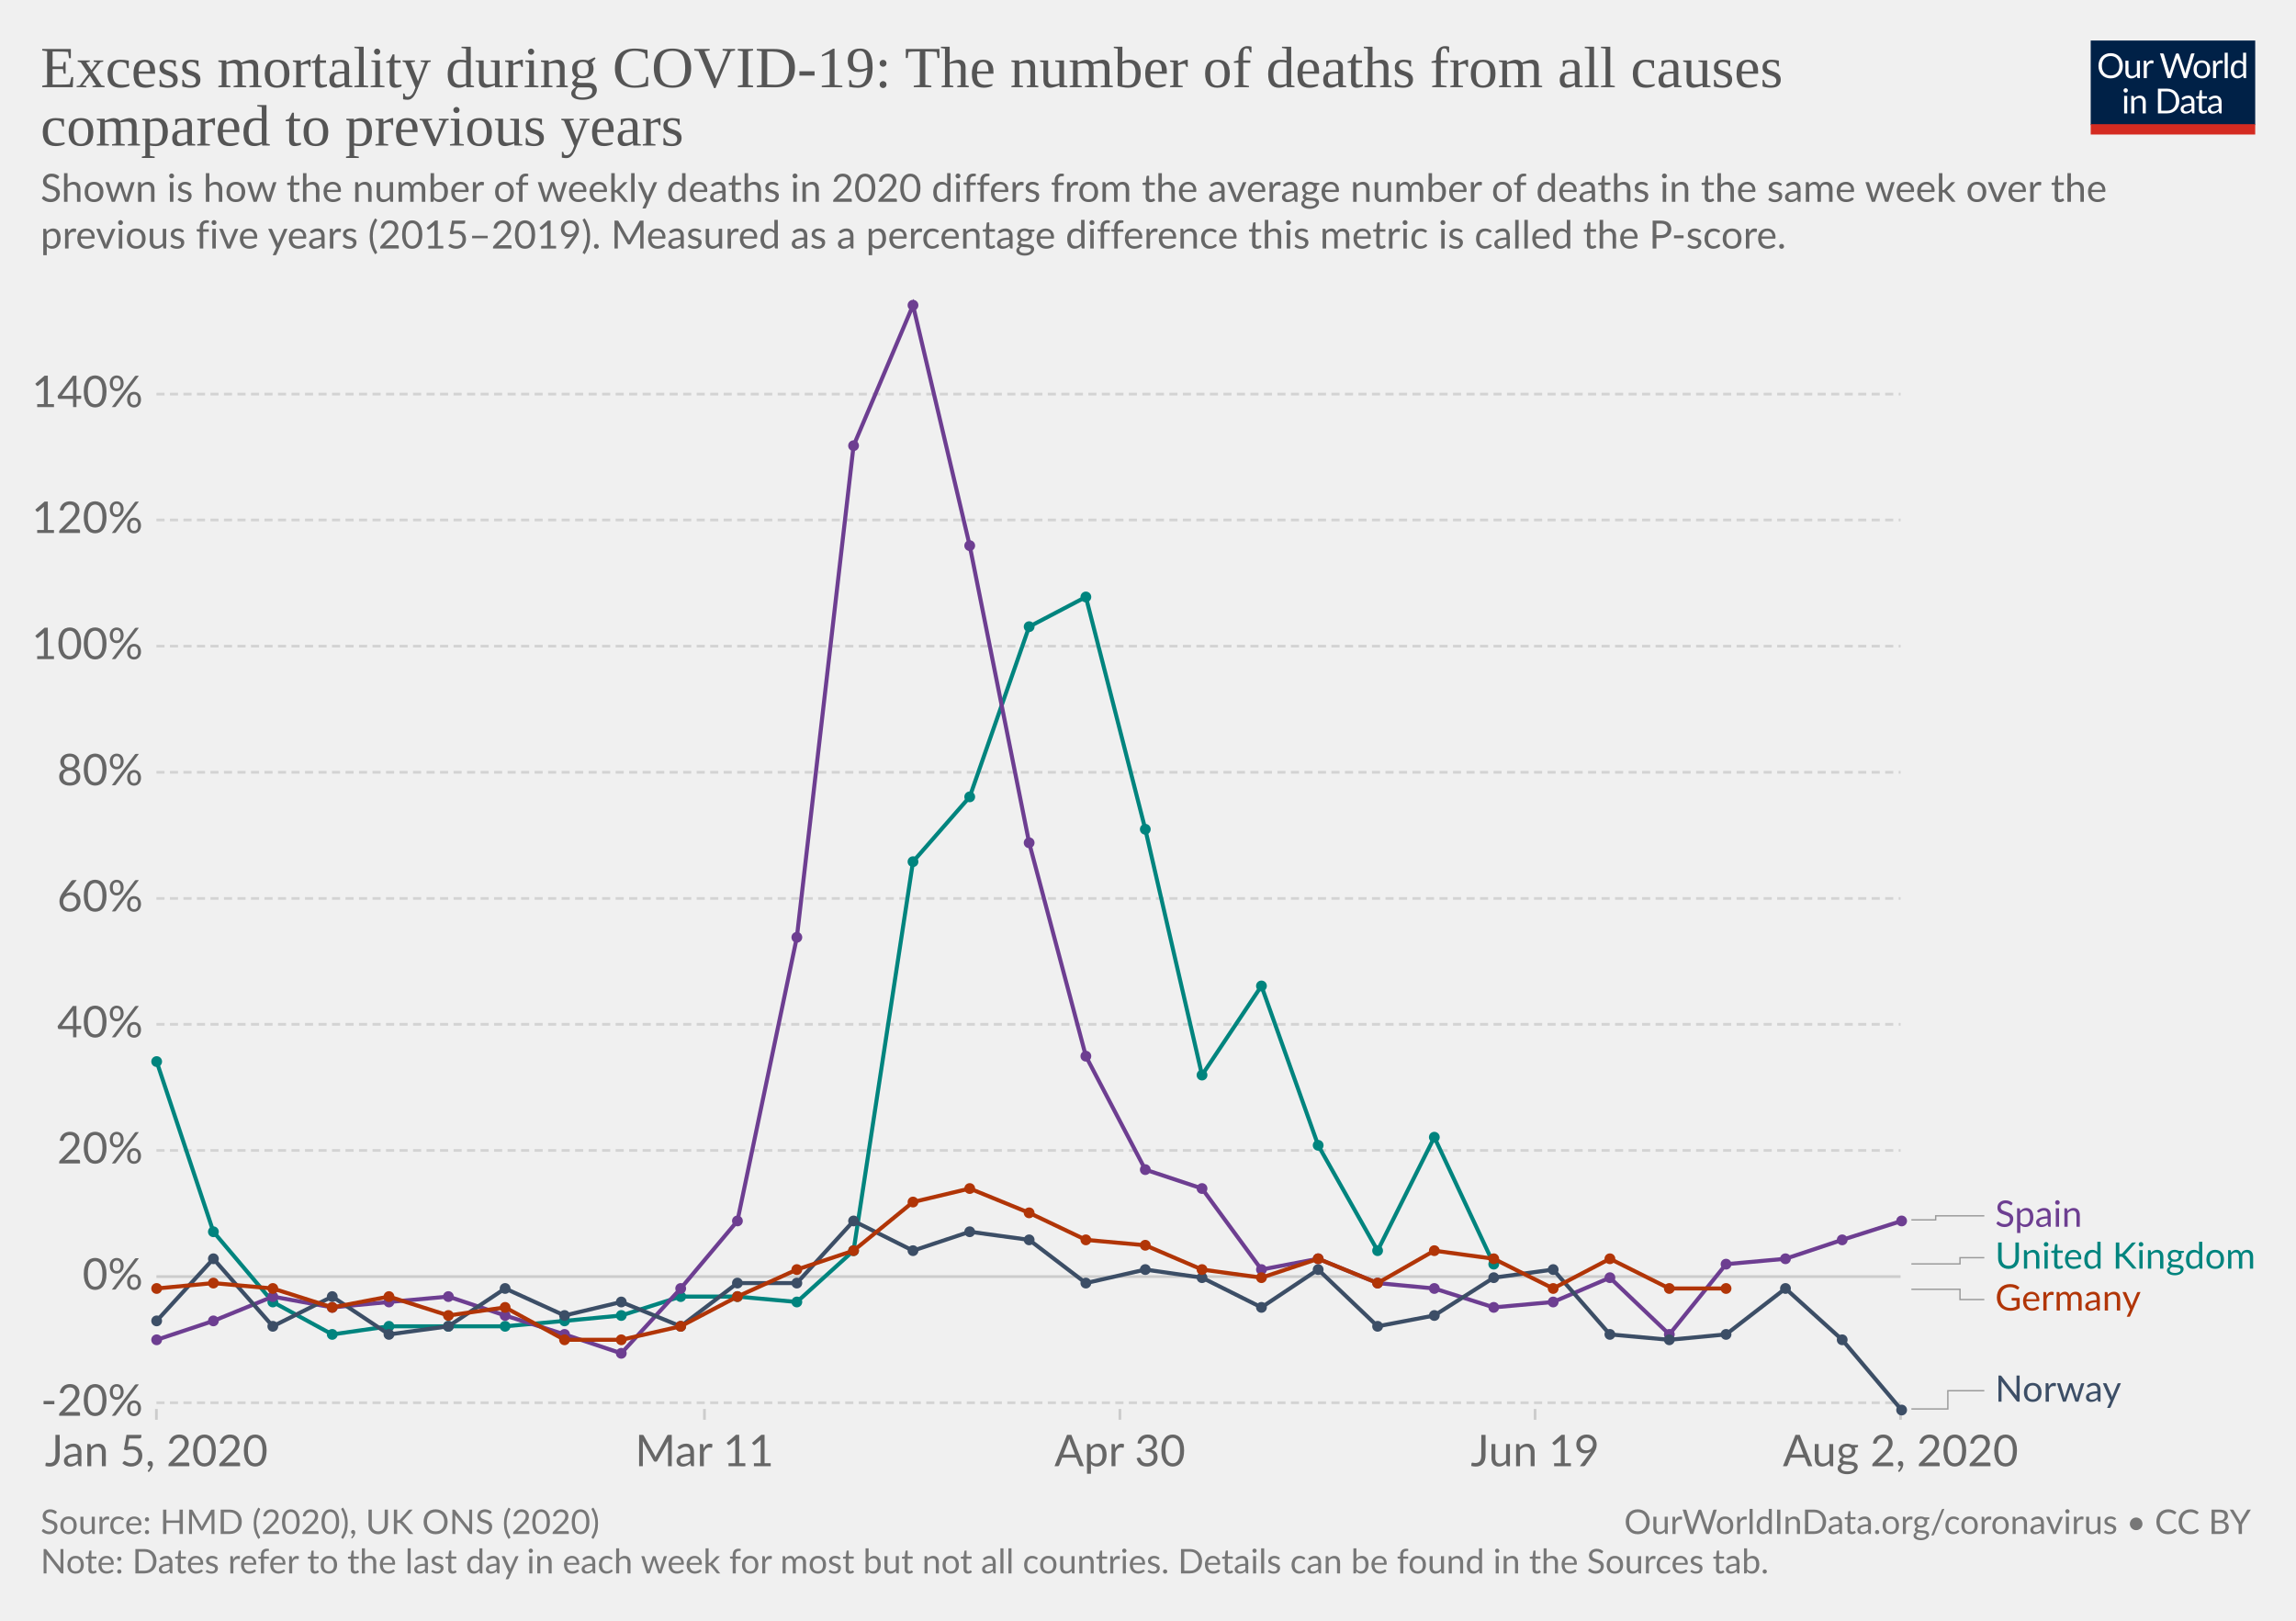
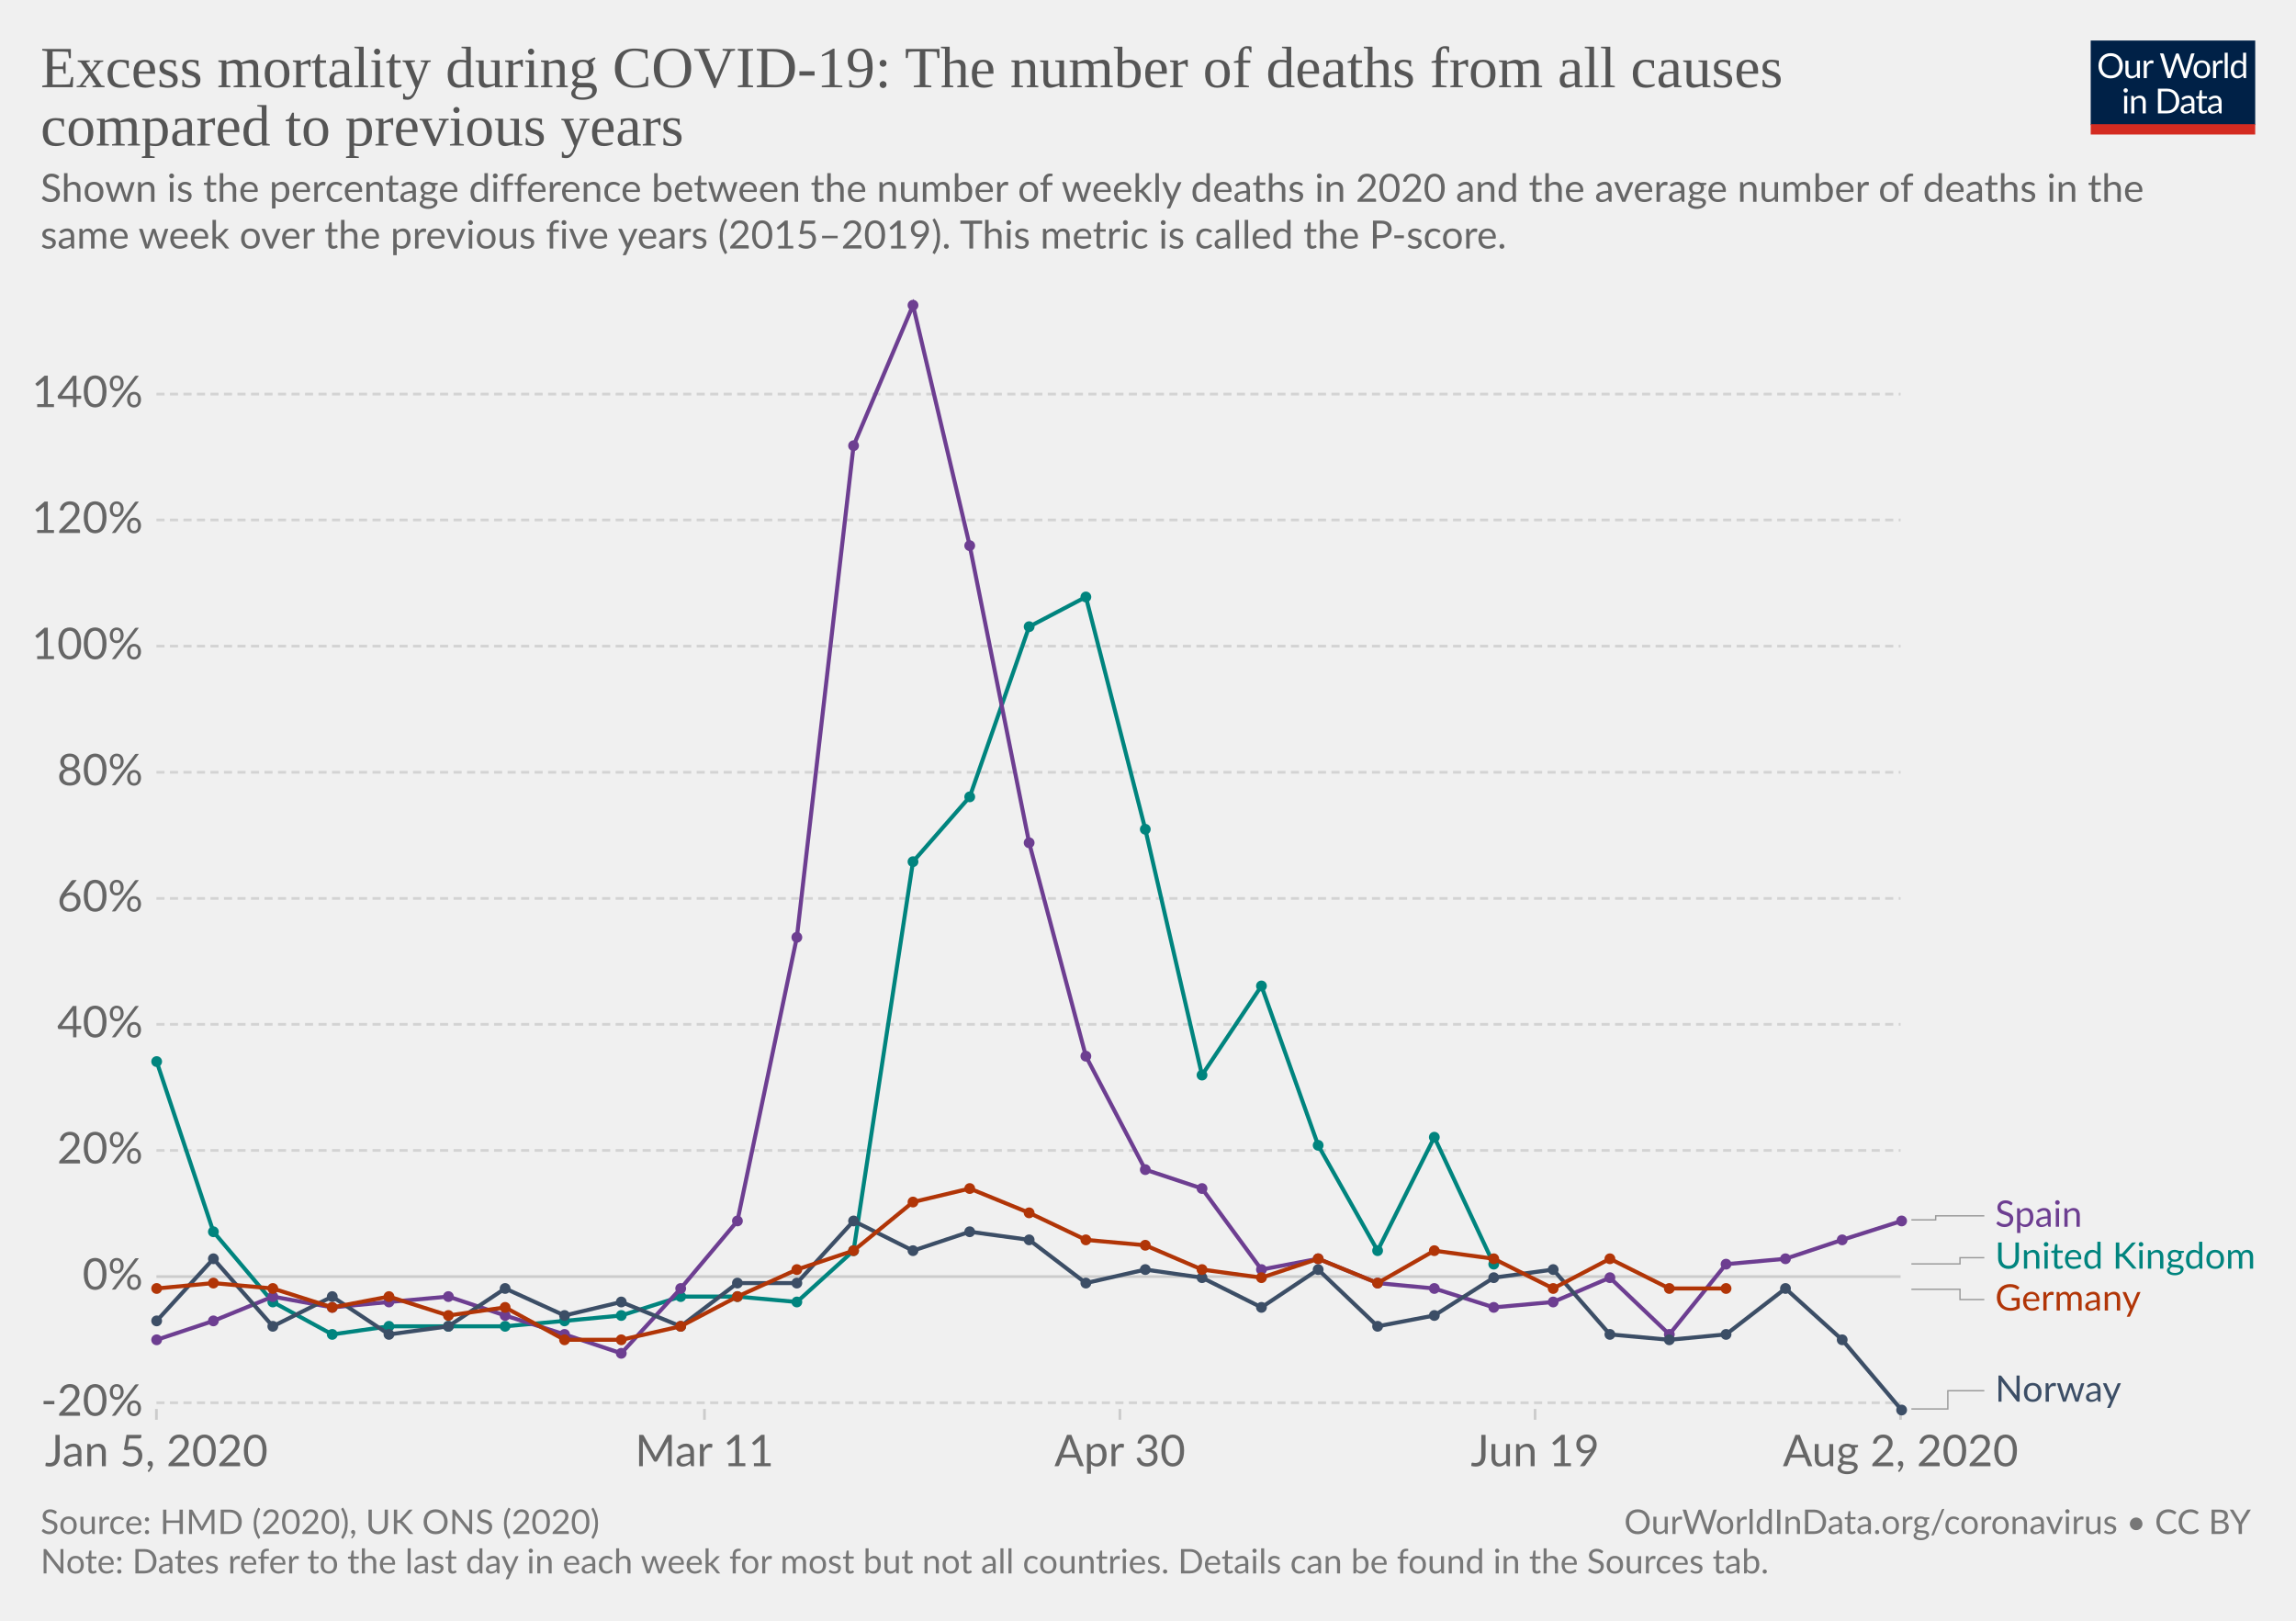
<svg xmlns="http://www.w3.org/2000/svg" version="1.1" style="background-color:#fff;-webkit-font-smoothing:antialiased" width="850" height="600" viewBox="0 0 850 600" font-family="Lato,'Helvetica Neue',Helvetica,Arial,sans-serif" font-size="18" text-rendering="optimizeLegibility">
  <g class="HeaderView">
    <g transform="matrix(.29 0 0 .29 774 15)">
      <svg width="210" height="120" viewBox="0 0 210 120" fill="none">
        <g clip-path="url(#clip0)">
          <path d="M0 0h210v107.89H0V0z" fill="#002147" />
          <path d="M40.98 32.25c0 2.36-.38 4.53-1.12 6.51a14.26 14.26 0 01-8.1 8.4c-1.9.78-4.02 1.17-6.34 1.17a16.6 16.6 0 01-6.33-1.17 14.31 14.31 0 01-8.08-8.4 18.29 18.29 0 01-1.12-6.51c0-2.36.38-4.53 1.12-6.5a14.32 14.32 0 018.07-8.44c1.92-.8 4.03-1.19 6.34-1.19 2.32 0 4.43.4 6.34 1.19 1.92.8 3.56 1.9 4.93 3.34a14.87 14.87 0 013.17 5.1 18.1 18.1 0 011.12 6.5zm-4.38 0c0-1.94-.26-3.68-.8-5.22a10.91 10.91 0 00-2.24-3.89 9.68 9.68 0 00-3.52-2.46 11.95 11.95 0 00-4.62-.86c-1.68 0-3.21.28-4.6.86a9.88 9.88 0 00-3.54 2.46 10.91 10.91 0 00-2.24 3.9c-.53 1.53-.8 3.27-.8 5.2 0 1.94.27 3.68.8 5.22a11.17 11.17 0 002.24 3.9 10.01 10.01 0 003.55 2.44c1.38.56 2.9.83 4.6.83 1.7 0 3.24-.27 4.61-.83a9.8 9.8 0 003.52-2.44 11.17 11.17 0 002.25-3.9c.53-1.54.8-3.28.8-5.21zm26.22-6.54V48H60.5c-.56 0-.9-.27-1.05-.81l-.31-2.4a12.45 12.45 0 01-3.26 2.6c-1.2.64-2.58.96-4.13.96-1.22 0-2.3-.2-3.24-.6a6.52 6.52 0 01-2.33-1.7 7.37 7.37 0 01-1.43-2.67c-.3-1.04-.46-2.2-.46-3.45V25.7h3.91v14.22c0 1.68.38 2.99 1.15 3.91.77.93 1.96 1.39 3.54 1.39 1.16 0 2.24-.27 3.23-.82a10.42 10.42 0 002.8-2.28V25.7h3.91zm8.61 4.47a9.94 9.94 0 012.6-3.56 5.64 5.64 0 013.76-1.3c.47 0 .92.05 1.34.15.44.1.83.27 1.17.49l-.3 2.92c-.09.37-.3.55-.66.55-.2 0-.5-.04-.9-.13a6.21 6.21 0 00-3.24.18c-.54.2-1.03.5-1.47.92-.42.4-.81.9-1.17 1.5-.33.58-.64 1.26-.92 2.02V48H67.7V25.71h2.25c.42 0 .72.08.88.25.16.16.27.44.33.83l.26 3.39zm61.16-13.7L122.75 48h-3.82l-7.99-24.05a21.95 21.95 0 01-.42-1.58 38.36 38.36 0 01-.44 1.58L102.05 48h-3.83L88.4 16.47h3.54c.38 0 .7.1.95.29.26.2.43.43.5.73l6.52 21.9c.1.4.2.83.28 1.28.1.46.2.94.29 1.46l.3-1.46c.12-.47.25-.9.38-1.27l7.41-21.91c.1-.25.26-.48.51-.69.27-.22.58-.33.95-.33h1.23c.38 0 .69.1.92.29.24.2.41.43.53.73l7.4 21.9a28.4 28.4 0 01.68 2.62 29.52 29.52 0 01.52-2.61l6.54-21.91c.07-.27.23-.5.48-.7.27-.21.58-.32.95-.32h3.32zm9.35 8.88c1.63 0 3.1.27 4.4.82a9.43 9.43 0 015.46 5.94c.5 1.4.74 2.98.74 4.73 0 1.76-.25 3.34-.74 4.75a9.43 9.43 0 01-5.46 5.92c-1.3.52-2.77.79-4.4.79-1.64 0-3.12-.27-4.44-.8a9.42 9.42 0 01-3.35-2.3c-.92-1-1.63-2.2-2.13-3.61-.49-1.41-.73-3-.73-4.75s.24-3.33.73-4.73c.5-1.43 1.2-2.64 2.13-3.63a9.4 9.4 0 013.35-2.31c1.32-.55 2.8-.82 4.44-.82zm0 19.89c2.2 0 3.84-.73 4.93-2.2 1.08-1.48 1.63-3.54 1.63-6.18 0-2.66-.55-4.72-1.63-6.2-1.09-1.49-2.73-2.23-4.93-2.23-1.12 0-2.09.2-2.93.57a5.7 5.7 0 00-2.06 1.65 7.5 7.5 0 00-1.24 2.67c-.26 1.04-.4 2.22-.4 3.54 0 2.64.55 4.7 1.64 6.18 1.1 1.47 2.76 2.2 4.99 2.2zm17.97-15.07a9.94 9.94 0 012.6-3.56 5.64 5.64 0 013.76-1.3c.47 0 .91.05 1.34.15.44.1.83.27 1.16.49l-.28 2.92c-.09.37-.31.55-.66.55-.2 0-.5-.04-.9-.13a6.2 6.2 0 00-3.24.18c-.54.2-1.03.5-1.47.92-.43.4-.82.9-1.17 1.5a13.1 13.1 0 00-.92 2.02V48h-3.94V25.71h2.24c.43 0 .72.08.88.25.17.16.28.44.33.83l.27 3.39zm15.04-14.59V48h-3.92V15.6h3.92zm19.55 15.43a6.22 6.22 0 00-2.38-2.05 6.7 6.7 0 00-2.86-.6c-2.07 0-3.66.75-4.77 2.23-1.12 1.48-1.68 3.6-1.68 6.33 0 1.46.13 2.7.38 3.74a7.29 7.29 0 001.1 2.56 4.35 4.35 0 001.78 1.45c.7.3 1.5.46 2.4.46 1.29 0 2.41-.3 3.36-.88a9.6 9.6 0 002.67-2.49V31.02zm3.91-15.43V48h-2.33c-.56 0-.9-.27-1.06-.81l-.35-2.71a12.13 12.13 0 01-3.25 2.77 8.28 8.28 0 01-4.23 1.06 7.31 7.31 0 01-6.14-2.9c-.73-.96-1.3-2.15-1.69-3.57a18.35 18.35 0 01.07-9.48 11.29 11.29 0 011.89-3.7 8.7 8.7 0 017.06-3.34 7.96 7.96 0 016.12 2.62V15.59h3.91zM46.61 70.71V93H42.7V70.71h3.91zm.84-7c0 .39-.08.75-.24 1.09a2.81 2.81 0 01-1.52 1.47 2.67 2.67 0 01-2.16 0 2.9 2.9 0 01-1.45-1.47 2.67 2.67 0 010-2.16c.15-.35.35-.65.6-.9.25-.27.53-.47.85-.62a2.67 2.67 0 012.16 0c.35.15.65.35.9.62.27.25.47.55.62.9.16.34.24.7.24 1.08zm7.97 10.24c.49-.54 1-1.04 1.54-1.48a9.85 9.85 0 013.66-1.84 8.96 8.96 0 015.43.35c.94.4 1.72.97 2.33 1.71a7.36 7.36 0 011.43 2.67c.32 1.04.49 2.19.49 3.45V93h-3.94V78.81c0-1.69-.4-3-1.17-3.92-.76-.93-1.93-1.4-3.5-1.4a6.6 6.6 0 00-3.25.83c-1 .56-1.92 1.31-2.77 2.27V93h-3.94V70.71h2.35c.56 0 .9.28 1.04.82l.3 2.42zm57.7 3.3c0 2.36-.37 4.5-1.11 6.44a14.3 14.3 0 01-3.17 4.98 14.1 14.1 0 01-4.93 3.2c-1.9.76-4.02 1.13-6.33 1.13H85.8V61.47h11.77c2.31 0 4.42.39 6.33 1.15a13.8 13.8 0 018.1 8.18 17.75 17.75 0 011.12 6.45zm-4.37 0c0-1.94-.26-3.67-.8-5.2a10.94 10.94 0 00-2.23-3.87 9.57 9.57 0 00-3.53-2.42 12.23 12.23 0 00-4.61-.83h-7.5v24.62h7.5c1.7 0 3.24-.28 4.61-.84a9.7 9.7 0 003.53-2.4 10.94 10.94 0 002.24-3.87c.53-1.53.8-3.26.8-5.2zm19.8 5.72c-1.8.06-3.34.2-4.62.44-1.26.22-2.3.51-3.1.88-.8.36-1.37.8-1.74 1.3-.35.5-.53 1.05-.53 1.67 0 .58.1 1.1.3 1.52a3 3 0 00.76 1.05c.34.27.73.46 1.17.6.45.11.94.17 1.45.17a7.28 7.28 0 003.5-.81 11.95 11.95 0 002.82-2.2v-4.62zm-12.65-9.11a12.73 12.73 0 013.98-2.66c1.43-.59 3-.88 4.73-.88 1.25 0 2.36.2 3.33.61a6.81 6.81 0 013.94 4.38c.33 1.04.5 2.19.5 3.43V93h-1.74a1.8 1.8 0 01-.88-.18c-.2-.13-.36-.38-.48-.74l-.44-2.12c-.59.55-1.16 1.03-1.72 1.46a9.48 9.48 0 01-3.74 1.7c-.69.15-1.46.23-2.3.23-.87 0-1.69-.12-2.45-.35a5.34 5.34 0 01-3.34-2.93 6.64 6.64 0 01-.49-2.64c0-.88.25-1.72.73-2.53a6.33 6.33 0 012.35-2.17c1.09-.63 2.5-1.15 4.25-1.54 1.75-.41 3.89-.65 6.42-.7v-1.75c0-1.73-.37-3.03-1.12-3.91-.75-.9-1.84-1.34-3.28-1.34-.97 0-1.78.12-2.44.37-.64.23-1.2.5-1.7.81l-1.23.82c-.33.23-.67.35-1 .35-.27 0-.5-.07-.69-.2a2.1 2.1 0 01-.48-.53l-.7-1.25zm27.67 19.5c-1.76 0-3.12-.5-4.07-1.48-.94-.98-1.41-2.4-1.41-4.25V74h-2.68a.9.9 0 01-.6-.2c-.16-.14-.24-.36-.24-.66v-1.56l3.65-.46.9-6.89a.9.9 0 01.29-.52.88.88 0 01.62-.22H142v7.67h6.44V74H142v13.38c0 .94.22 1.63.68 2.09.45.45 1.04.68 1.76.68a3.21 3.21 0 001.85-.53l.55-.35c.16-.12.3-.18.41-.18.2 0 .4.13.55.38l1.15 1.87a7.45 7.45 0 01-2.44 1.5c-.96.35-1.94.52-2.95.52zm19.68-10.4c-1.8.07-3.34.21-4.62.45-1.26.22-2.3.51-3.1.88-.8.36-1.37.8-1.74 1.3-.35.5-.53 1.05-.53 1.67 0 .58.1 1.1.3 1.52.18.42.44.77.76 1.05.34.27.73.46 1.17.6.45.11.94.17 1.45.17a7.3 7.3 0 003.5-.81 12.04 12.04 0 002.82-2.2v-4.62zm-12.65-9.1a12.72 12.72 0 013.99-2.66c1.42-.59 3-.88 4.72-.88 1.25 0 2.36.2 3.33.61a6.81 6.81 0 013.94 4.38c.33 1.04.5 2.19.5 3.43V93h-1.74a1.8 1.8 0 01-.88-.18c-.2-.13-.36-.38-.48-.74l-.44-2.12c-.59.55-1.16 1.03-1.72 1.46a9.48 9.48 0 01-3.74 1.7c-.69.15-1.46.23-2.3.23-.87 0-1.69-.12-2.45-.35a5.33 5.33 0 01-3.34-2.93 6.62 6.62 0 01-.49-2.64c0-.88.25-1.72.73-2.53a6.33 6.33 0 012.35-2.17c1.09-.63 2.5-1.15 4.25-1.54a31.2 31.2 0 016.42-.7v-1.75c0-1.73-.37-3.03-1.12-3.91-.75-.9-1.84-1.34-3.28-1.34-.97 0-1.78.12-2.44.37-.64.23-1.2.5-1.7.81-.46.3-.87.57-1.22.82-.34.23-.68.35-1.02.35-.26 0-.49-.07-.68-.2a1.88 1.88 0 01-.48-.53l-.7-1.25z" fill="#fff" />
          <path fill="#D42B21" d="M0 106.79h210V120H0z" />
        </g>
        <defs>
          <clipPath id="clip0">
            <path fill="#fff" d="M0 0h210v120H0z" />
          </clipPath>
        </defs>
      </svg>
    </g>
    <a href="https://ourworldindata.org/grapher/excess-mortality-p-scores" target="_blank" font-family="&quot;Playfair Display&quot;,Georgia,&quot;Times New Roman&quot;,serif">
      <text font-size="21.6" x="15" y="32.3" fill="#555">
        <tspan x="15" y="32.28">Excess mortality during COVID-19: The number of deaths from all causes</tspan>
        <tspan x="15" y="53.88">compared to previous years</tspan>
      </text>
    </a>
    <text font-size="14.4" x="15" y="74.7" fill="#666">
-       <tspan x="15" y="74.72">Shown is how the number of weekly deaths in 2020 differs from the average number of deaths in the same week over the</tspan>
-       <tspan x="15" y="92">previous five years (2015–2019). Measured as a percentage difference this metric is called the P-score.</tspan>
+       <tspan x="15" y="74.72">Shown is the percentage difference between the number of weekly deaths in 2020 and the average number of deaths in the</tspan>
+       <tspan x="15" y="92">same week over the previous five years (2015–2019). This metric is called the P-score.</tspan>
    </text>
  </g>
  <g class="LineChart">
    <defs>
      <clipPath id="a">
        <path d="M47.91 0h830v859.2h-830z" />
      </clipPath>
    </defs>
    <g class="AxisBoxView">
      <g class="HorizontalAxis">
        <path stroke="#ccc" d="M57.9 521.6v4M260.8 521.6v4M414.6 521.6v4M568.3 521.6v4M703.6 521.6v4" />
        <text x="57.9" y="542.8" fill="#666" text-anchor="middle" font-size="16.2">Jan 5, 2020</text>
        <text x="260.8" y="542.8" fill="#666" text-anchor="middle" font-size="16.2">Mar 11</text>
        <text x="414.6" y="542.8" fill="#666" text-anchor="middle" font-size="16.2">Apr 30</text>
        <text x="568.3" y="542.8" fill="#666" text-anchor="middle" font-size="16.2">Jun 19</text>
        <text x="703.6" y="542.8" fill="#666" text-anchor="middle" font-size="16.2">Aug 2, 2020</text>
      </g>
      <g class="VerticalAxis" fill="#666" dominant-baseline="middle" text-anchor="end" font-size="16.2">
        <text x="52.91" y="519.3">-20%</text>
        <text x="52.91" y="472.6">0%</text>
        <text x="52.91" y="425.9">20%</text>
        <text x="52.91" y="379.2">40%</text>
        <text x="52.91" y="332.6">60%</text>
        <text x="52.91" y="285.9">80%</text>
        <text x="52.91" y="239.2">100%</text>
        <text x="52.91" y="192.5">120%</text>
        <text x="52.91" y="145.9">140%</text>
      </g>
      <g class="AxisGridLines horizontalLines">
        <path stroke="#d3d3d3" stroke-dasharray="3,2" d="M57.91 519.3h645.7" />
        <path stroke="#ccc" d="M57.91 472.6h645.7" />
        <path stroke="#d3d3d3" stroke-dasharray="3,2" d="M57.91 425.9h645.7M57.91 379.2h645.7M57.91 332.6h645.7M57.91 285.9h645.7M57.91 239.2h645.7M57.91 192.5h645.7M57.91 145.9h645.7" />
      </g>
    </g>
    <g clip-path="url(#a)">
      <g class="HeightedLegend" cursor="pointer">
        <g class="legendMark">
          <g class="indicator">
            <path d="M707.61 451.6h9v-1.5h18" stroke="#999" stroke-width=".5" fill="none" />
          </g>
          <text font-size="13.5" x="738.6" y="454.2" fill="#6D3E91">
            <tspan x="738.61" y="454.15">Spain</tspan>
          </text>
        </g>
        <g class="legendMark">
          <g class="indicator">
            <path d="M707.61 467.9h18v-2.3h9" stroke="#999" stroke-width=".5" fill="none" />
          </g>
          <text font-size="13.5" x="738.6" y="469.7" fill="#00847E">
            <tspan x="738.61" y="469.65">United Kingdom</tspan>
          </text>
        </g>
        <g class="legendMark">
          <g class="indicator">
            <path d="M707.61 477.3h18v3.8h9" stroke="#999" stroke-width=".5" fill="none" />
          </g>
          <text font-size="13.5" x="738.6" y="485.2" fill="#B13507">
            <tspan x="738.61" y="485.15">Germany</tspan>
          </text>
        </g>
        <g class="legendMark">
          <g class="indicator">
            <path d="M707.61 521.6h13.5v-6.75h13.5" stroke="#999" stroke-width=".5" fill="none" />
          </g>
          <text font-size="13.5" x="738.6" y="518.9" fill="#3C4E66">
            <tspan x="738.61" y="518.9">Norway</tspan>
          </text>
        </g>
      </g>
      <g class="Lines">
        <g class="key-United-Kingdom_0">
          <path stroke="#00847E" stroke-linecap="round" d="M58 393l21 63 22 26 22 12 21-3h43l22-2 21-2 22-7h21l22 2 21-19 22-144 21-24 22-63 21-11 22 86 21 91 22-33 21 59 22 39 21-42 22 47" fill="none" stroke-width="1.5" />
          <g fill="#00847E">
            <circle cx="58" cy="393" r="2" />
            <circle cx="79" cy="456" r="2" />
            <circle cx="101" cy="482" r="2" />
            <circle cx="123" cy="494" r="2" />
            <circle cx="144" cy="491" r="2" />
            <circle cx="166" cy="491" r="2" />
            <circle cx="187" cy="491" r="2" />
            <circle cx="209" cy="489" r="2" />
            <circle cx="230" cy="487" r="2" />
            <circle cx="252" cy="480" r="2" />
            <circle cx="273" cy="480" r="2" />
            <circle cx="295" cy="482" r="2" />
            <circle cx="316" cy="463" r="2" />
            <circle cx="338" cy="319" r="2" />
            <circle cx="359" cy="295" r="2" />
            <circle cx="381" cy="232" r="2" />
            <circle cx="402" cy="221" r="2" />
            <circle cx="424" cy="307" r="2" />
            <circle cx="445" cy="398" r="2" />
            <circle cx="467" cy="365" r="2" />
            <circle cx="488" cy="424" r="2" />
            <circle cx="510" cy="463" r="2" />
            <circle cx="531" cy="421" r="2" />
            <circle cx="553" cy="468" r="2" />
          </g>
        </g>
        <g class="key-Spain_0">
          <path stroke="#6D3E91" stroke-linecap="round" d="M58 496l21-7 22-9 22 4 21-2 22-2 21 7 22 7 21 7 22-24 21-25 22-105 21-182 22-52 21 89 22 110 21 79 22 42 21 7 22 30 21-4 22 9 21 2 22 7 22-2 21-9 22 21 21-26 22-2 21-7 22-7" fill="none" stroke-width="1.5" />
          <g fill="#6D3E91">
            <circle cx="58" cy="496" r="2" />
            <circle cx="79" cy="489" r="2" />
            <circle cx="101" cy="480" r="2" />
            <circle cx="123" cy="484" r="2" />
            <circle cx="144" cy="482" r="2" />
            <circle cx="166" cy="480" r="2" />
            <circle cx="187" cy="487" r="2" />
            <circle cx="209" cy="494" r="2" />
            <circle cx="230" cy="501" r="2" />
            <circle cx="252" cy="477" r="2" />
            <circle cx="273" cy="452" r="2" />
            <circle cx="295" cy="347" r="2" />
            <circle cx="316" cy="165" r="2" />
            <circle cx="338" cy="113" r="2" />
            <circle cx="359" cy="202" r="2" />
            <circle cx="381" cy="312" r="2" />
            <circle cx="402" cy="391" r="2" />
            <circle cx="424" cy="433" r="2" />
            <circle cx="445" cy="440" r="2" />
            <circle cx="467" cy="470" r="2" />
            <circle cx="488" cy="466" r="2" />
            <circle cx="510" cy="475" r="2" />
            <circle cx="531" cy="477" r="2" />
            <circle cx="553" cy="484" r="2" />
            <circle cx="575" cy="482" r="2" />
            <circle cx="596" cy="473" r="2" />
            <circle cx="618" cy="494" r="2" />
            <circle cx="639" cy="468" r="2" />
            <circle cx="661" cy="466" r="2" />
            <circle cx="682" cy="459" r="2" />
            <circle cx="704" cy="452" r="2" />
          </g>
        </g>
        <g class="key-Norway_0">
          <path stroke="#3C4E66" stroke-linecap="round" d="M58 489l21-23 22 25 22-11 21 14 22-3 21-14 22 10 21-5 22 9 21-16h22l21-23 22 11 21-7 22 3 21 16 22-5 21 3 22 11 21-14 22 21 21-4 22-14 22-3 21 24 22 2 21-2 22-17 21 19 22 26" fill="none" stroke-width="1.5" />
          <g fill="#3C4E66">
            <circle cx="58" cy="489" r="2" />
            <circle cx="79" cy="466" r="2" />
            <circle cx="101" cy="491" r="2" />
            <circle cx="123" cy="480" r="2" />
            <circle cx="144" cy="494" r="2" />
            <circle cx="166" cy="491" r="2" />
            <circle cx="187" cy="477" r="2" />
            <circle cx="209" cy="487" r="2" />
            <circle cx="230" cy="482" r="2" />
            <circle cx="252" cy="491" r="2" />
            <circle cx="273" cy="475" r="2" />
            <circle cx="295" cy="475" r="2" />
            <circle cx="316" cy="452" r="2" />
            <circle cx="338" cy="463" r="2" />
            <circle cx="359" cy="456" r="2" />
            <circle cx="381" cy="459" r="2" />
            <circle cx="402" cy="475" r="2" />
            <circle cx="424" cy="470" r="2" />
            <circle cx="445" cy="473" r="2" />
            <circle cx="467" cy="484" r="2" />
            <circle cx="488" cy="470" r="2" />
            <circle cx="510" cy="491" r="2" />
            <circle cx="531" cy="487" r="2" />
            <circle cx="553" cy="473" r="2" />
            <circle cx="575" cy="470" r="2" />
            <circle cx="596" cy="494" r="2" />
            <circle cx="618" cy="496" r="2" />
            <circle cx="639" cy="494" r="2" />
            <circle cx="661" cy="477" r="2" />
            <circle cx="682" cy="496" r="2" />
            <circle cx="704" cy="522" r="2" />
          </g>
        </g>
        <g class="key-Germany_0">
          <path stroke="#B13507" stroke-linecap="round" d="M58 477l21-2 22 2 22 7 21-4 22 7 21-3 22 12h21l22-5 21-11 22-10 21-7 22-18 21-5 22 9 21 10 22 2 21 9 22 3 21-7 22 9 21-12 22 3 22 11 21-11 22 11h21" fill="none" stroke-width="1.5" />
          <g fill="#B13507">
            <circle cx="58" cy="477" r="2" />
            <circle cx="79" cy="475" r="2" />
            <circle cx="101" cy="477" r="2" />
            <circle cx="123" cy="484" r="2" />
            <circle cx="144" cy="480" r="2" />
            <circle cx="166" cy="487" r="2" />
            <circle cx="187" cy="484" r="2" />
            <circle cx="209" cy="496" r="2" />
            <circle cx="230" cy="496" r="2" />
            <circle cx="252" cy="491" r="2" />
            <circle cx="273" cy="480" r="2" />
            <circle cx="295" cy="470" r="2" />
            <circle cx="316" cy="463" r="2" />
            <circle cx="338" cy="445" r="2" />
            <circle cx="359" cy="440" r="2" />
            <circle cx="381" cy="449" r="2" />
            <circle cx="402" cy="459" r="2" />
            <circle cx="424" cy="461" r="2" />
            <circle cx="445" cy="470" r="2" />
            <circle cx="467" cy="473" r="2" />
            <circle cx="488" cy="466" r="2" />
            <circle cx="510" cy="475" r="2" />
            <circle cx="531" cy="463" r="2" />
            <circle cx="553" cy="466" r="2" />
            <circle cx="575" cy="477" r="2" />
            <circle cx="596" cy="466" r="2" />
            <circle cx="618" cy="477" r="2" />
            <circle cx="639" cy="477" r="2" />
          </g>
        </g>
      </g>
    </g>
  </g>
  <g class="SourcesFooter" fill="#777">
    <g class="clickable" fill="#777">
      <text font-size="12.6" x="15" y="567.9">
        <tspan x="15" y="567.88">Source: HMD (2020), UK ONS (2020)</tspan>
      </text>
    </g>
    <text font-size="12.6" x="15" y="582.5">
      <tspan x="15" y="582.48">Note: Dates refer to the last day in each week for most but not all countries. Details can be found in the Sources tab.</tspan>
    </text>
    <text font-size="12.6" x="601.3" y="567.9">
      <tspan x="601.27" y="567.88">
        <a target="_blank" href="https://ourworldindata.org/coronavirus" fill="#777">OurWorldInData.org/coronavirus</a> • <a class="cclogo" href="http://creativecommons.org/licenses/by/4.0/deed.en_US" target="_blank" fill="#777">CC BY</a>
      </tspan>
    </text>
  </g>
</svg>
